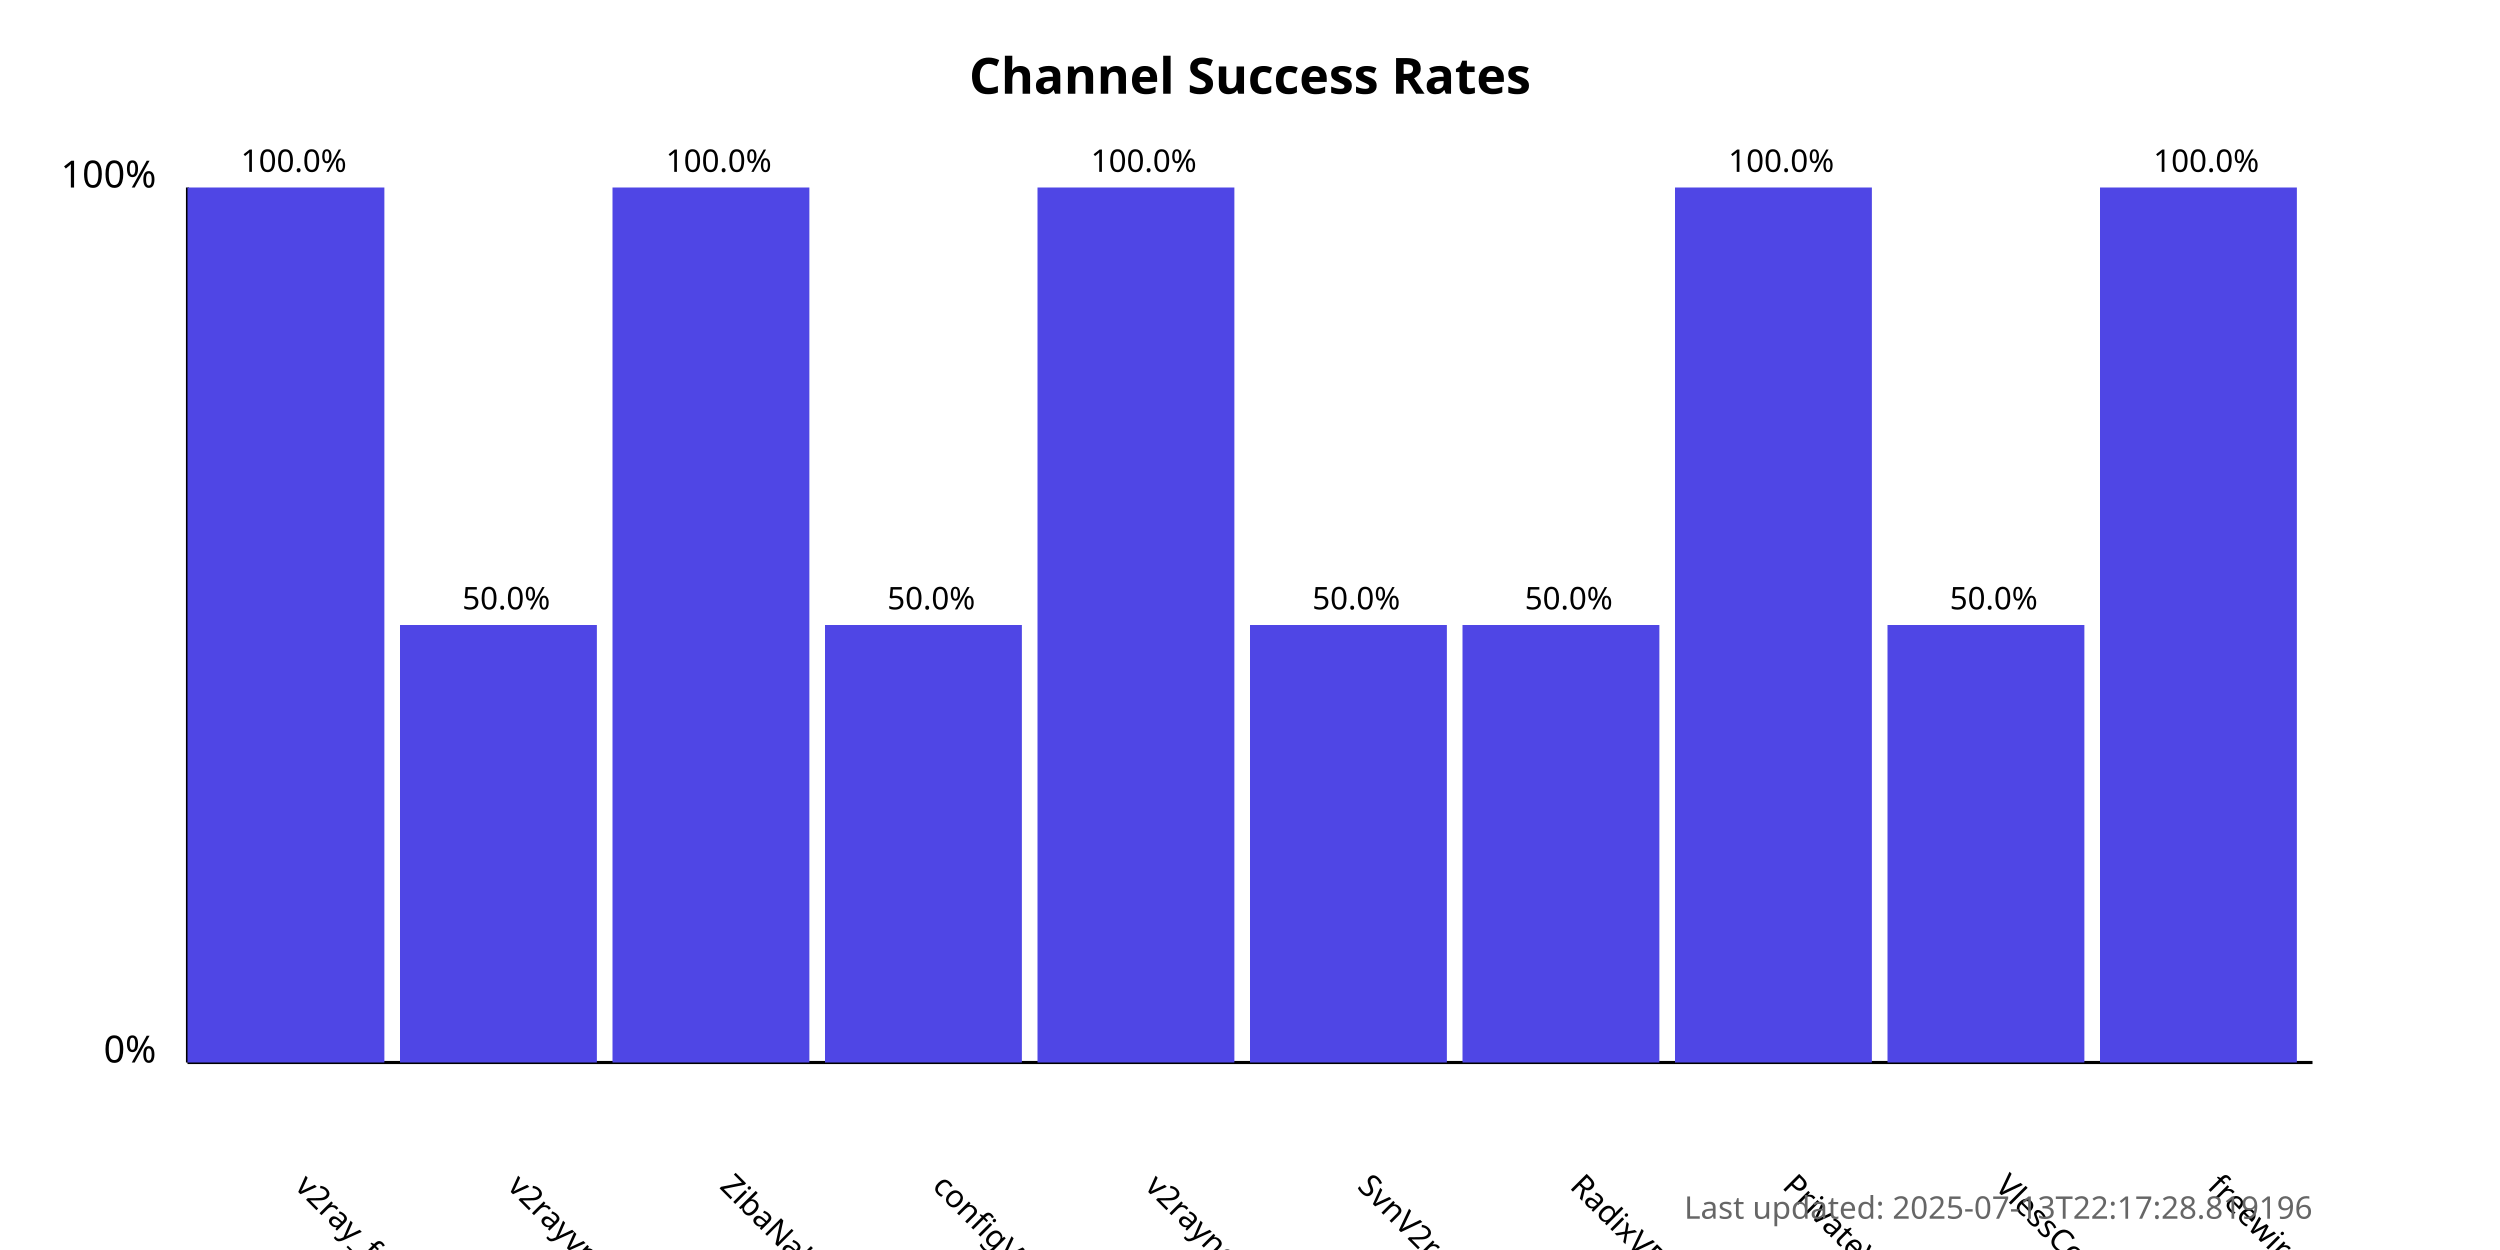
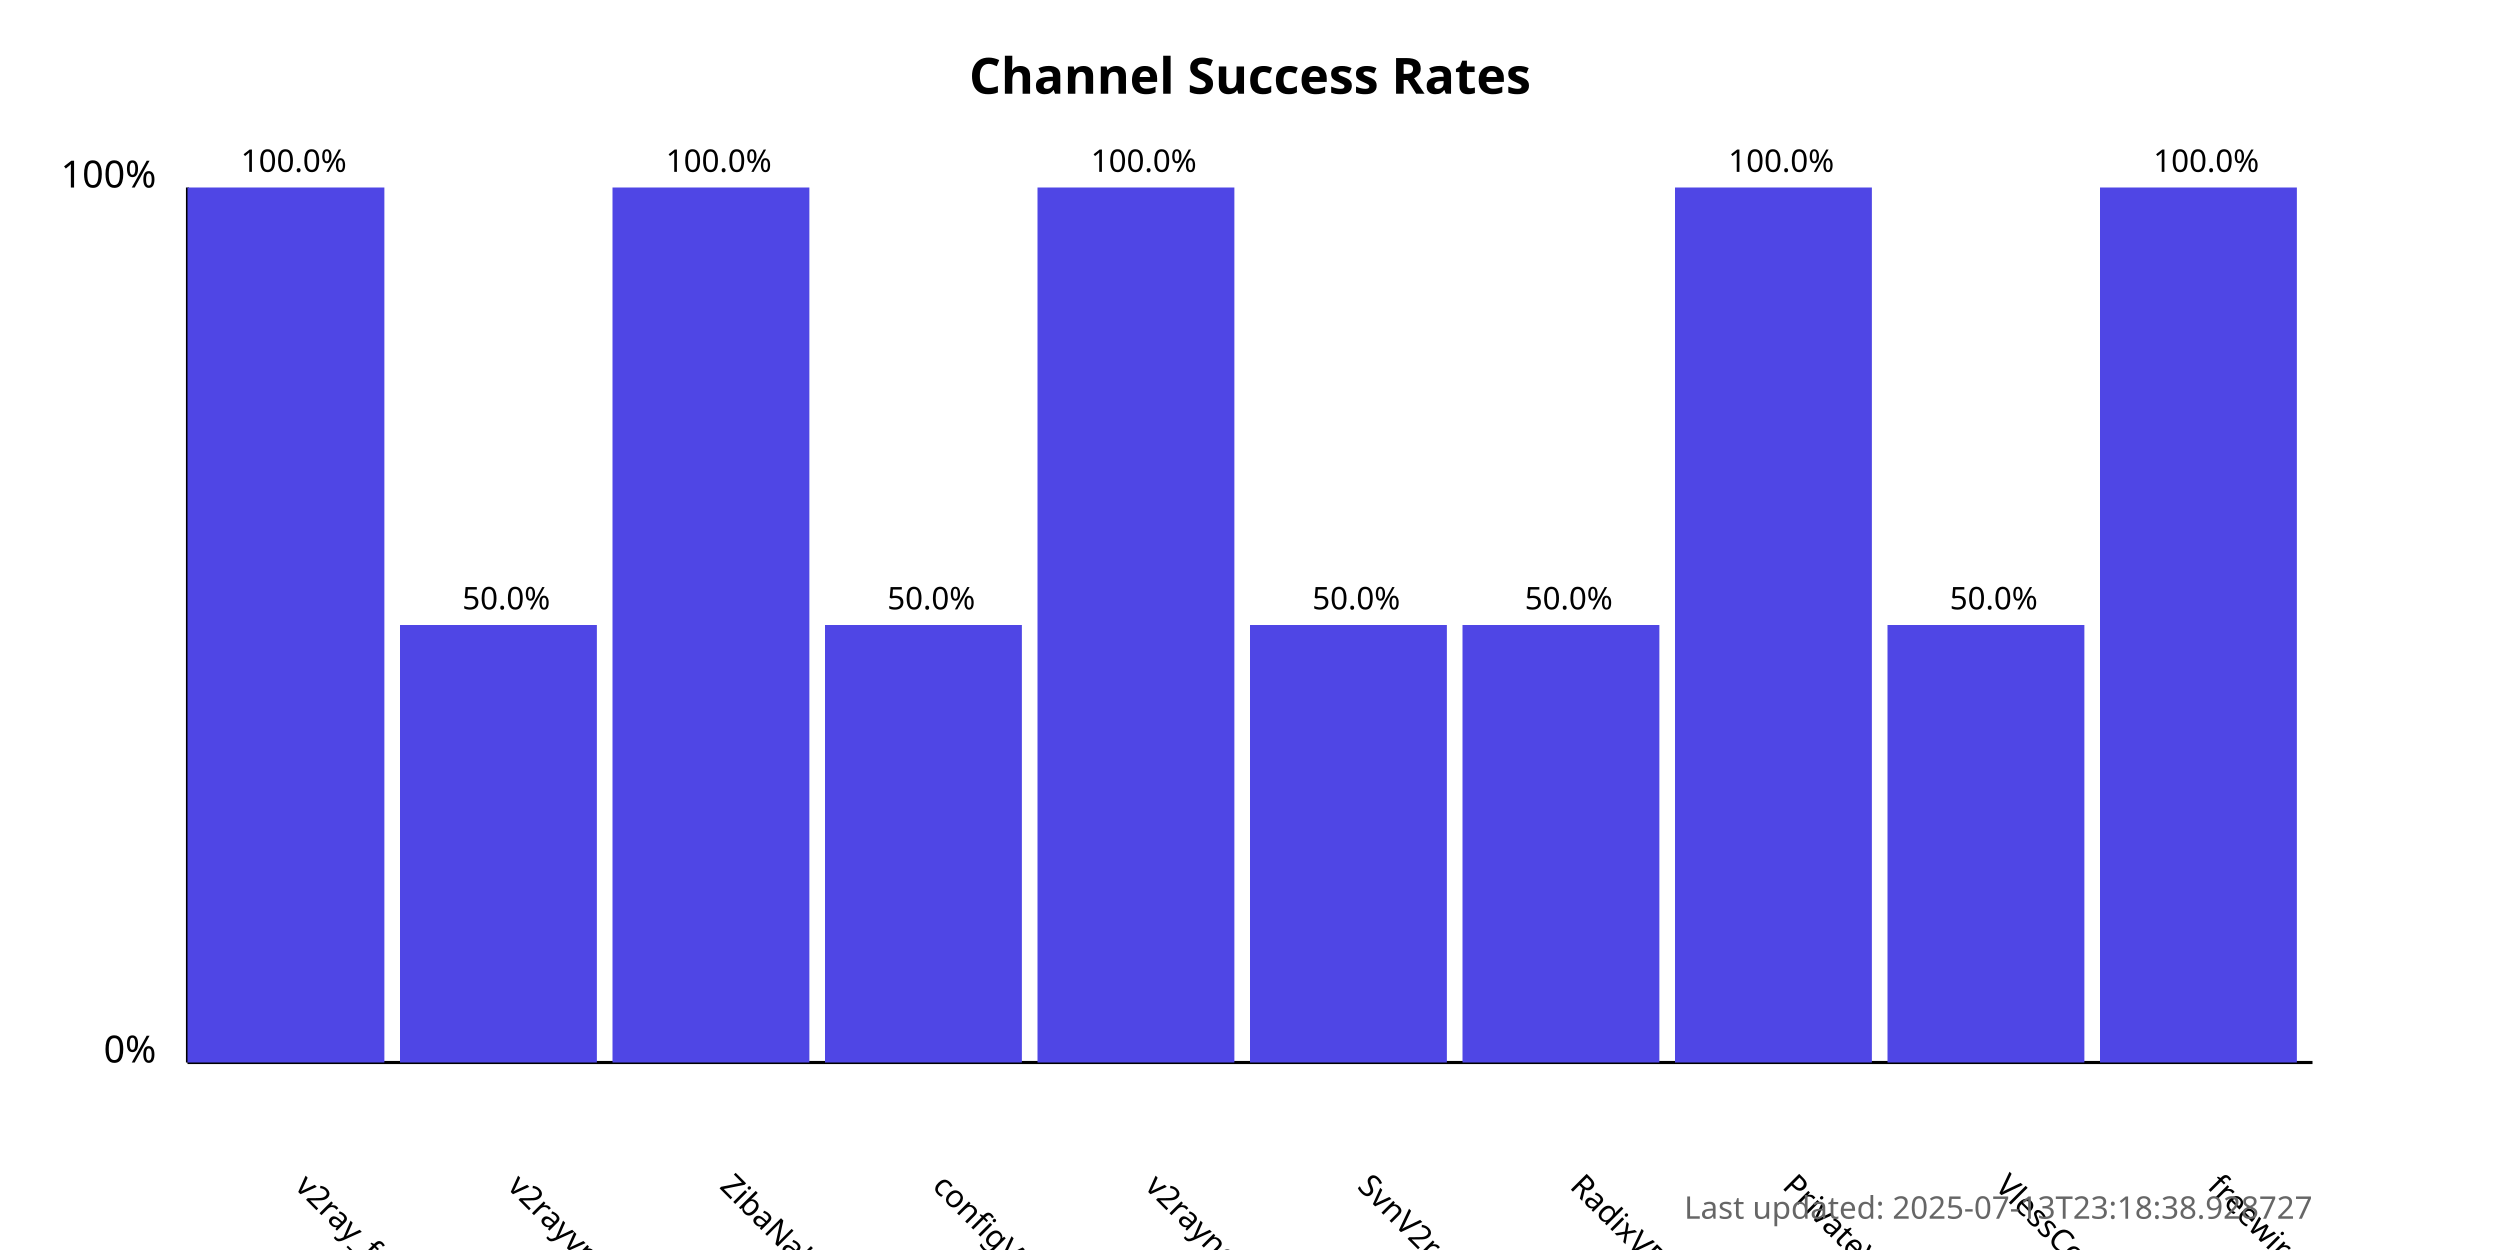
<svg xmlns="http://www.w3.org/2000/svg" width="800" height="400">
  <style>
            .chart-title { font: bold 16px sans-serif; }
            .axis-label { font: 12px sans-serif; }
            .tick-label { font: 10px sans-serif; }
            .bar { fill: #4f46e5; }
            .bar:hover { fill: #6366f1; }
            .timestamp { font: 10px sans-serif; fill: #666; }
        </style>
  <text x="400.0" y="30" text-anchor="middle" class="chart-title">
            Channel Success Rates
        </text>
  <line x1="60" y1="340" x2="60" y2="60" stroke="black" stroke-width="1" />
  <line x1="60" y1="340" x2="740" y2="340" stroke="black" stroke-width="1" />
  <text x="50" y="340" text-anchor="end" class="axis-label">0%</text>
  <text x="50" y="60" text-anchor="end" class="axis-label">100%</text>
  <g>
    <rect x="60" y="60.0" width="63.0" height="280.0" class="bar" />
    <text x="94.0" y="380" transform="rotate(45, 94.0, 380)" text-anchor="start" class="tick-label">
                v2ray_free_conf
            </text>
    <text x="94.0" y="55.0" text-anchor="middle" class="tick-label">
                100.0%
            </text>
  </g>
  <g>
    <rect x="128.0" y="200.0" width="63.0" height="140.0" class="bar" />
    <text x="162.0" y="380" transform="rotate(45, 162.0, 380)" text-anchor="start" class="tick-label">
                v2rayvpno
            </text>
    <text x="162.0" y="195.0" text-anchor="middle" class="tick-label">
                50.0%
            </text>
  </g>
  <g>
    <rect x="196.0" y="60.0" width="63.0" height="280.0" class="bar" />
    <text x="230.0" y="380" transform="rotate(45, 230.0, 380)" text-anchor="start" class="tick-label">
                ZibaNabz
            </text>
    <text x="230.0" y="55.0" text-anchor="middle" class="tick-label">
                100.0%
            </text>
  </g>
  <g>
    <rect x="264.0" y="200.0" width="63.0" height="140.0" class="bar" />
    <text x="298.0" y="380" transform="rotate(45, 298.0, 380)" text-anchor="start" class="tick-label">
                configV2rayForFree
            </text>
    <text x="298.0" y="195.0" text-anchor="middle" class="tick-label">
                50.0%
            </text>
  </g>
  <g>
    <rect x="332.0" y="60.0" width="63.0" height="280.0" class="bar" />
    <text x="366.0" y="380" transform="rotate(45, 366.0, 380)" text-anchor="start" class="tick-label">
                v2rayngvpn
            </text>
    <text x="366.0" y="55.0" text-anchor="middle" class="tick-label">
                100.0%
            </text>
  </g>
  <g>
    <rect x="400.0" y="200.0" width="63.0" height="140.0" class="bar" />
    <text x="434.0" y="380" transform="rotate(45, 434.0, 380)" text-anchor="start" class="tick-label">
                SvnV2ray
            </text>
    <text x="434.0" y="195.0" text-anchor="middle" class="tick-label">
                50.0%
            </text>
  </g>
  <g>
    <rect x="468.0" y="200.0" width="63.0" height="140.0" class="bar" />
    <text x="502.0" y="380" transform="rotate(45, 502.0, 380)" text-anchor="start" class="tick-label">
                RadixVPN
            </text>
    <text x="502.0" y="195.0" text-anchor="middle" class="tick-label">
                50.0%
            </text>
  </g>
  <g>
    <rect x="536.0" y="60.0" width="63.0" height="280.0" class="bar" />
    <text x="570.0" y="380" transform="rotate(45, 570.0, 380)" text-anchor="start" class="tick-label">
                PrivateVPNs
            </text>
    <text x="570.0" y="55.0" text-anchor="middle" class="tick-label">
                100.0%
            </text>
  </g>
  <g>
    <rect x="604.0" y="200.0" width="63.0" height="140.0" class="bar" />
    <text x="638.0" y="380" transform="rotate(45, 638.0, 380)" text-anchor="start" class="tick-label">
                VlessConfig
            </text>
    <text x="638.0" y="195.0" text-anchor="middle" class="tick-label">
                50.0%
            </text>
  </g>
  <g>
    <rect x="672.0" y="60.0" width="63.0" height="280.0" class="bar" />
    <text x="706.0" y="380" transform="rotate(45, 706.0, 380)" text-anchor="start" class="tick-label">
                freewireguard
            </text>
    <text x="706.0" y="55.0" text-anchor="middle" class="tick-label">
                100.0%
            </text>
  </g>
  <text x="740" y="390" text-anchor="end" class="timestamp">
-             Last updated: 2025-07-13T22:17:28.819196
+             Last updated: 2025-07-13T23:18:38.928727
        </text>
</svg>
